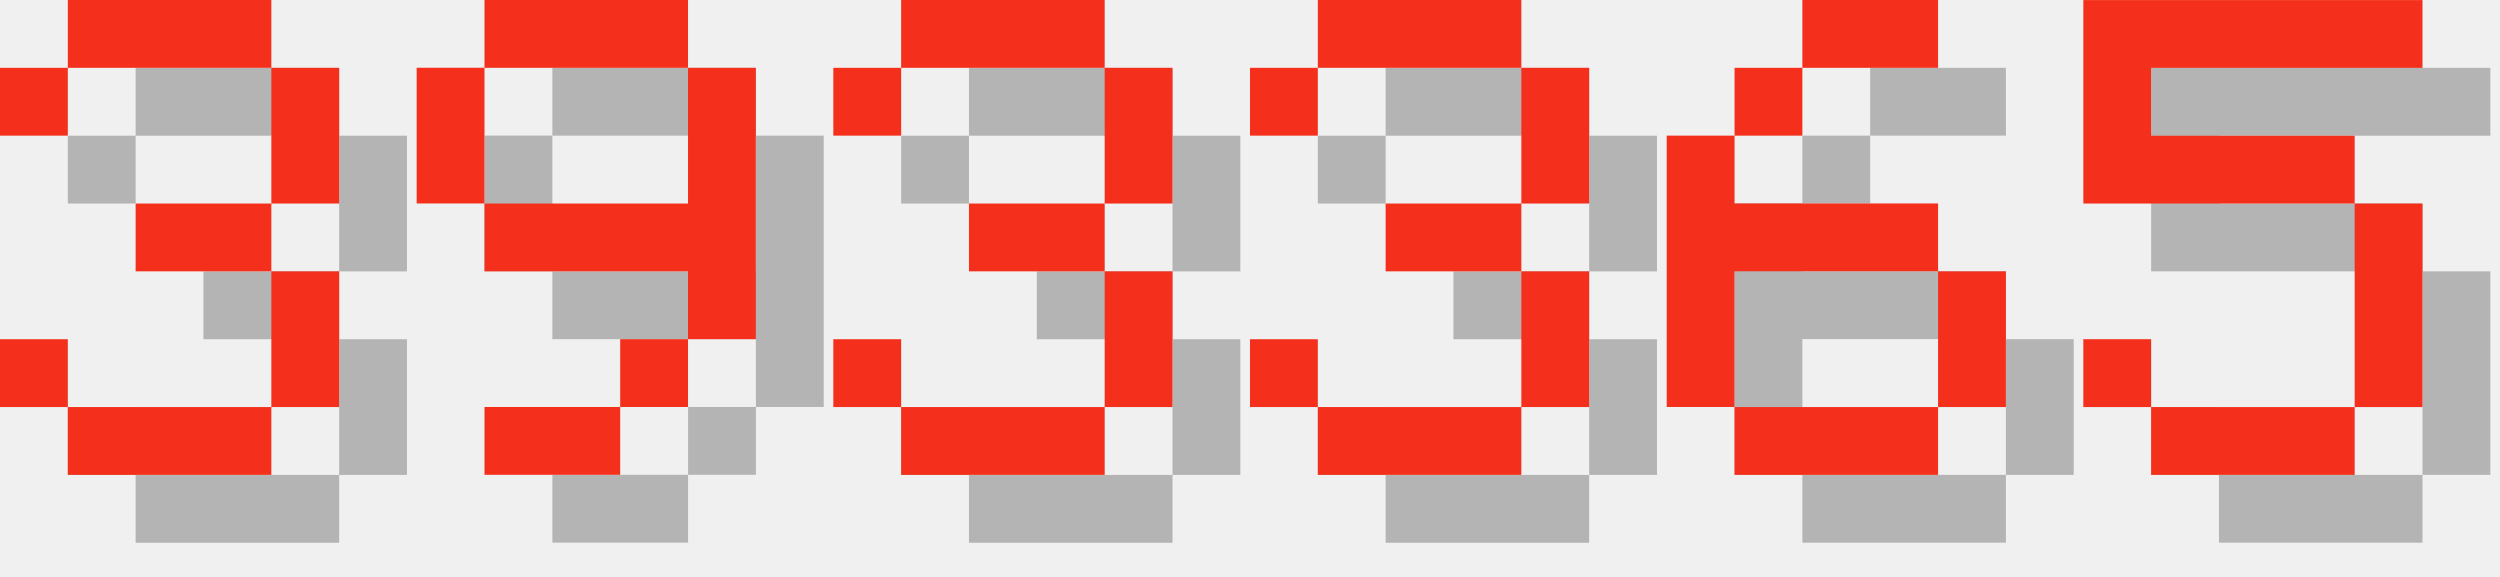
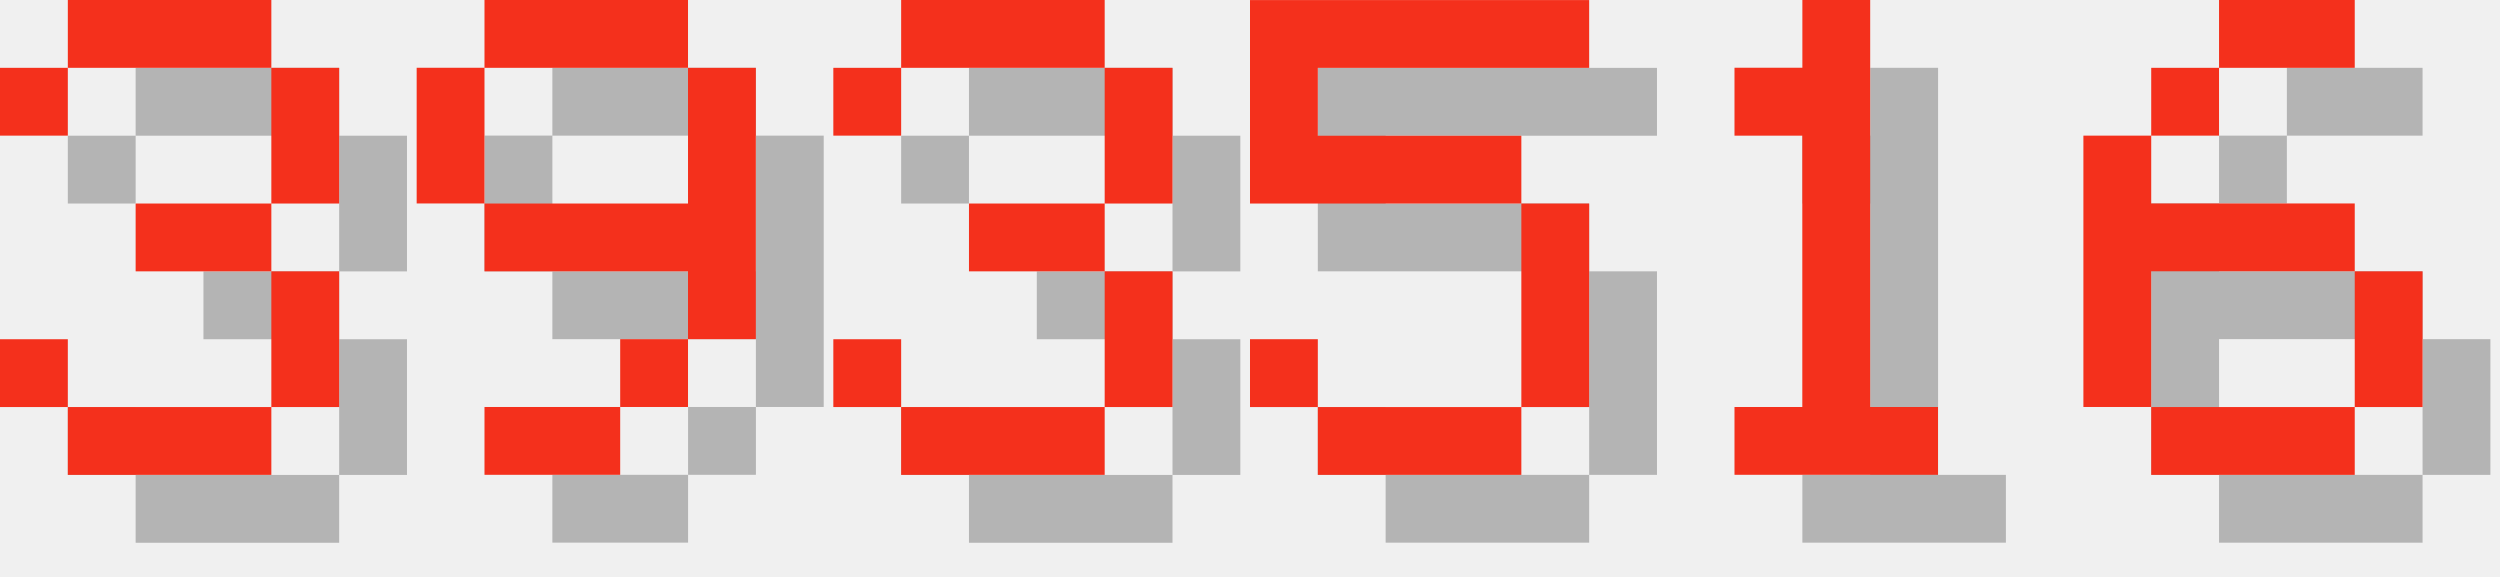
<svg xmlns="http://www.w3.org/2000/svg" version="1.1" width="156.0" height="36">
  <style>
        .text-foreground {
            fill: #F4301C;
        }
        .text-shadow {
            fill: #000000;
            fill-opacity: 0.25;
        }
    </style>
  <g class="digit" id="digit_3" transform="translate(0.0, 0), scale(4)">
    <path id="digit_3_shadow" class="text-shadow" d="m1.058 2.117v1.058h1.058v-1.058h3.175v2.117h-2.117v1.058h2.117v2.117h-3.175v-1.058h-1.058v1.058h1.058v1.058h3.175v-1.058h1.058v-2.117h-1.058v-1.058h1.058v-2.117h-1.058v-1.058h-3.175v1.058h-1.058z" fill-opacity=".5" style="paint-order:stroke fill markers" />
    <path id="digit_3_fg" class="text-foreground" d="m0 1.058v1.058h1.058v-1.058h3.175v2.117h-2.117v1.058h2.117v2.117h-3.175v-1.058h-1.058v1.058h1.058v1.058h3.175v-1.058h1.058v-2.117h-1.058v-1.058h1.058v-2.117h-1.058v-1.058h-3.175v1.058h-1.058z" fill="#fff" style="paint-order:stroke fill markers" />
  </g>
  <g class="digit" id="digit_9" transform="translate(26.0, 0), scale(4)">
    <path id="digit_9_shadow" class="text-shadow" d="m2.117 1.058v1.058h3.175v-1.058h-3.175zm3.175 1.058v2.117h-3.175v1.058h3.175v1.058h1.058v-4.233h-1.058zm0 4.233h-1.058v1.058h1.058v-1.058zm-1.058 1.058h-2.117v1.058h2.117v-1.058zm-2.117-3.175v-2.117h-1.058v2.117h1.058z" fill-opacity=".5" style="paint-order:stroke fill markers" />
    <path id="digit_9_fg" class="text-foreground" d="m1.058 0v1.058h3.175v-1.058h-3.175zm3.175 1.058v2.117h-3.175v1.058h3.175v1.058h1.058v-4.233h-1.058zm0 4.233h-1.058v1.058h1.058v-1.058zm-1.058 1.058h-2.117v1.058h2.117v-1.058zm-2.117-3.175v-2.117h-1.058v2.117h1.058z" fill="#fff" style="paint-order:stroke fill markers" />
  </g>
  <g class="digit" id="digit_3" transform="translate(52.0, 0), scale(4)">
    <path id="digit_3_shadow" class="text-shadow" d="m1.058 2.117v1.058h1.058v-1.058h3.175v2.117h-2.117v1.058h2.117v2.117h-3.175v-1.058h-1.058v1.058h1.058v1.058h3.175v-1.058h1.058v-2.117h-1.058v-1.058h1.058v-2.117h-1.058v-1.058h-3.175v1.058h-1.058z" fill-opacity=".5" style="paint-order:stroke fill markers" />
    <path id="digit_3_fg" class="text-foreground" d="m0 1.058v1.058h1.058v-1.058h3.175v2.117h-2.117v1.058h2.117v2.117h-3.175v-1.058h-1.058v1.058h1.058v1.058h3.175v-1.058h1.058v-2.117h-1.058v-1.058h1.058v-2.117h-1.058v-1.058h-3.175v1.058h-1.058z" fill="#fff" style="paint-order:stroke fill markers" />
  </g>
-   <g class="digit" id="digit_3" transform="translate(78.0, 0), scale(4)">
-     <path id="digit_3_shadow" class="text-shadow" d="m1.058 2.117v1.058h1.058v-1.058h3.175v2.117h-2.117v1.058h2.117v2.117h-3.175v-1.058h-1.058v1.058h1.058v1.058h3.175v-1.058h1.058v-2.117h-1.058v-1.058h1.058v-2.117h-1.058v-1.058h-3.175v1.058h-1.058z" fill-opacity=".5" style="paint-order:stroke fill markers" />
-     <path id="digit_3_fg" class="text-foreground" d="m0 1.058v1.058h1.058v-1.058h3.175v2.117h-2.117v1.058h2.117v2.117h-3.175v-1.058h-1.058v1.058h1.058v1.058h3.175v-1.058h1.058v-2.117h-1.058v-1.058h1.058v-2.117h-1.058v-1.058h-3.175v1.058h-1.058z" fill="#fff" style="paint-order:stroke fill markers" />
+   <g class="digit" id="digit_5" transform="translate(78.0, 0), scale(4)">
+     <path id="digit_5_shadow" class="text-shadow" d="m1.058 1.058v3.175h4.233v3.175h-3.175v-1.058h-1.058v1.058h1.058v1.058h3.175v-1.058h1.058v-3.175h-1.058v-1.058h-3.175v-1.058h4.233v-1.058h-5.292z" fill-opacity=".5" style="paint-order:stroke fill markers" />
+     <path id="digit_5_fg" class="text-foreground" d="m0 0v3.175h4.233v3.175h-3.175v-1.058h-1.058v1.058h1.058v1.058h3.175v-1.058h1.058v-3.175h-1.058v-1.058h-3.175v-1.058h4.233v-1.058h-5.292z" fill="#fff" style="paint-order:stroke fill markers" />
  </g>
-   <g class="digit" id="digit_6" transform="translate(104.0, 0), scale(4)">
+   <g class="digit" id="digit_1" transform="translate(104.0, 0), scale(4)">
+     <path id="digit_1_shadow" class="text-shadow" d="m2.117 2.117v1.058h1.058v4.233h-1.058v1.058h3.175v-1.058h-1.058v-6.35h-1.058v1.058h-1.058z" fill-opacity=".5" style="paint-order:stroke fill markers" />
+     <path id="digit_1_fg" class="text-foreground" d="m1.058 1.058v1.058h1.058v4.233h-1.058v1.058h3.175v-1.058h-1.058v-6.35h-1.058v1.058h-1.058z" fill="#fff" style="paint-order:stroke fill markers" />
+   </g>
+   <g class="digit" id="digit_6" transform="translate(130.0, 0), scale(4)">
    <path id="digit_6_shadow" class="text-shadow" d="m3.175 1.058v1.058h2.117v-1.058h-2.117zm0 1.058h-1.058v1.058h1.058v-1.058zm-1.058 1.058h-1.058v4.233h1.058v-2.117h3.175v-1.058h-3.175v-1.058zm3.175 2.117v2.117h1.058v-2.117h-1.058zm0 2.117h-3.175v1.058h3.175v-1.058z" fill-opacity=".5" style="paint-order:stroke fill markers" />
    <path id="digit_6_fg" class="text-foreground" d="m2.117 0v1.058h2.117v-1.058h-2.117zm0 1.058h-1.058v1.058h1.058v-1.058zm-1.058 1.058h-1.058v4.233h1.058v-2.117h3.175v-1.058h-3.175v-1.058zm3.175 2.117v2.117h1.058v-2.117h-1.058zm0 2.117h-3.175v1.058h3.175v-1.058z" fill="#fff" style="paint-order:stroke fill markers" />
  </g>
-   <g class="digit" id="digit_5" transform="translate(130.0, 0), scale(4)">
-     <path id="digit_5_shadow" class="text-shadow" d="m1.058 1.058v3.175h4.233v3.175h-3.175v-1.058h-1.058v1.058h1.058v1.058h3.175v-1.058h1.058v-3.175h-1.058v-1.058h-3.175v-1.058h4.233v-1.058h-5.292z" fill-opacity=".5" style="paint-order:stroke fill markers" />
-     <path id="digit_5_fg" class="text-foreground" d="m0 0v3.175h4.233v3.175h-3.175v-1.058h-1.058v1.058h1.058v1.058h3.175v-1.058h1.058v-3.175h-1.058v-1.058h-3.175v-1.058h4.233v-1.058h-5.292z" fill="#fff" style="paint-order:stroke fill markers" />
-   </g>
</svg>
